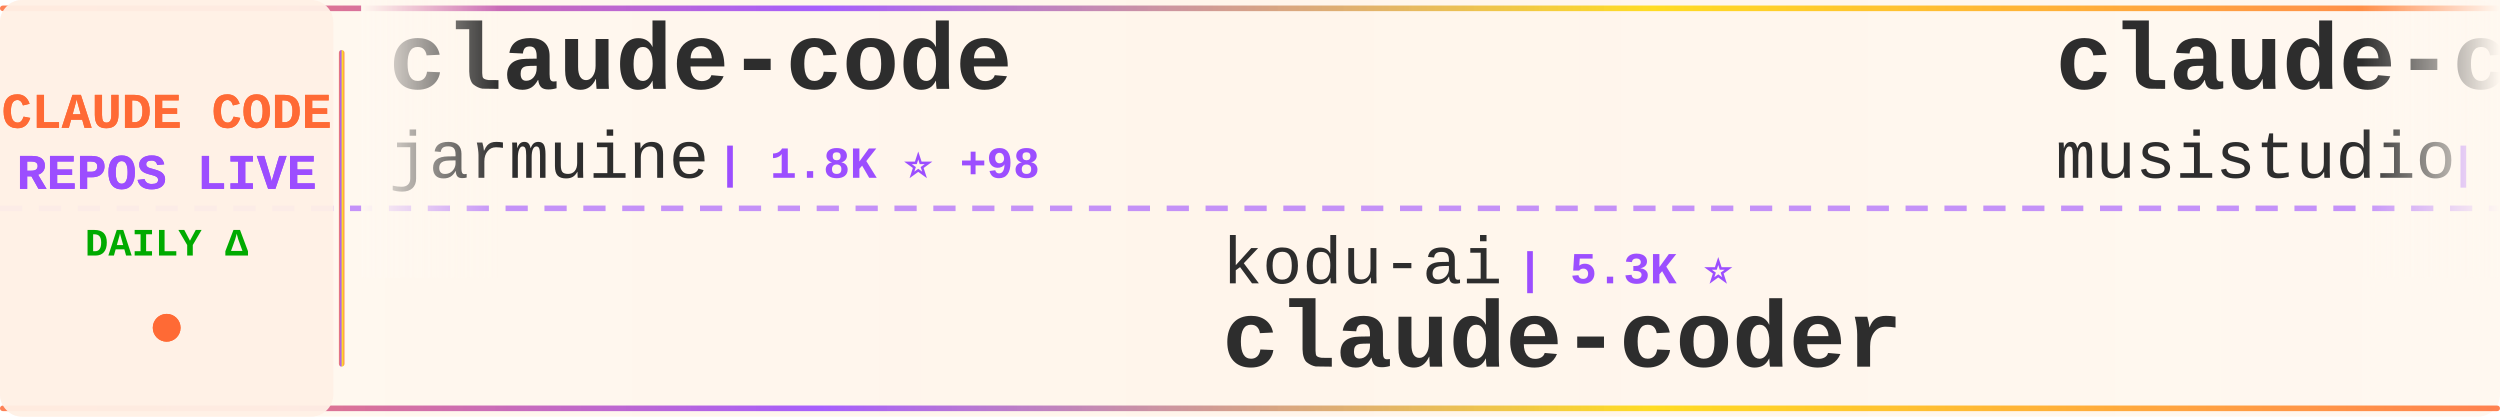
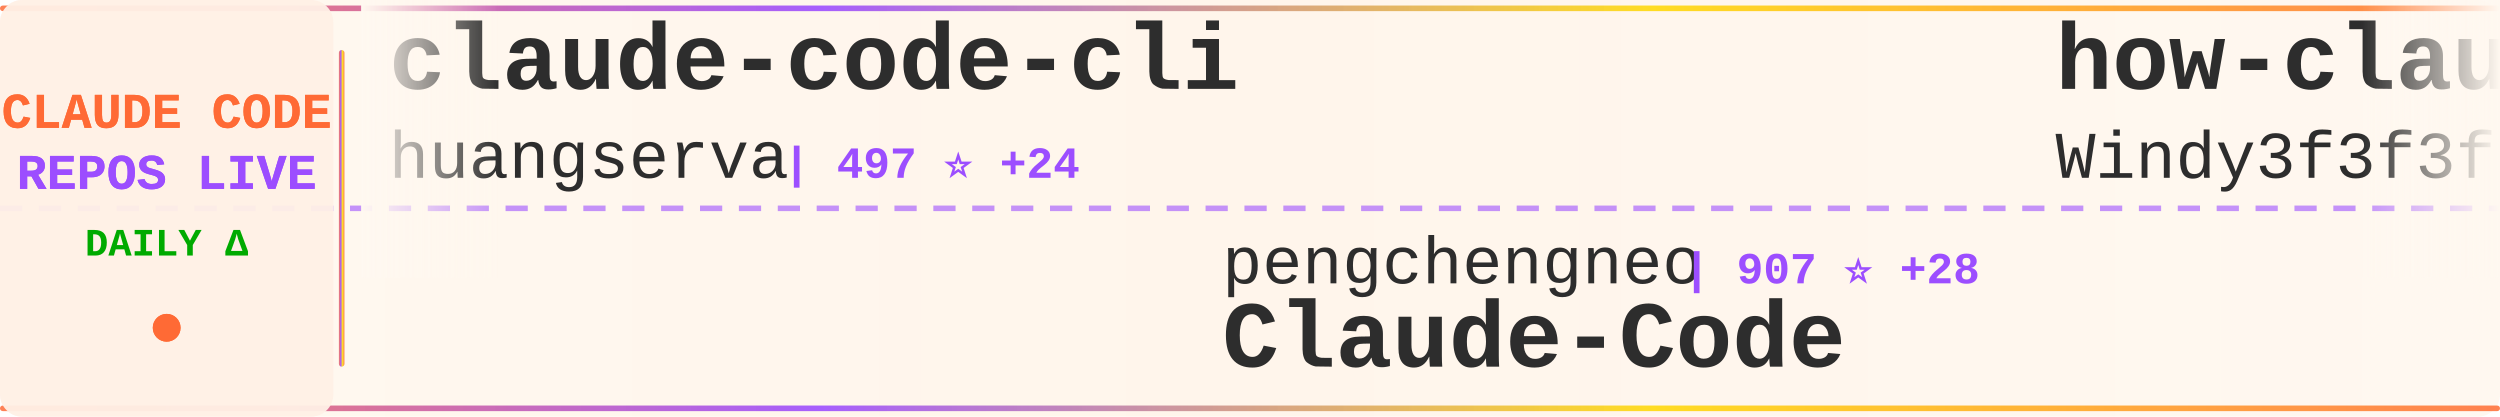
<svg xmlns="http://www.w3.org/2000/svg" width="900" height="150">
  <defs>
    <linearGradient id="tickerBg" x1="0%" y1="0%" x2="100%" y2="0%">
      <stop offset="0%" style="stop-color:#fff8f0;stop-opacity:0.98" />
      <stop offset="50%" style="stop-color:#fff5eb;stop-opacity:1" />
      <stop offset="100%" style="stop-color:#fff8f0;stop-opacity:0.98" />
    </linearGradient>
    <linearGradient id="borderGrad" x1="0%" y1="0%" x2="100%" y2="0%">
      <stop offset="0%" style="stop-color:#FF6B35;stop-opacity:0.85">
        <animate attributeName="stop-opacity" values="0.85;1;0.85" dur="2s" repeatCount="indefinite" />
      </stop>
      <stop offset="33%" style="stop-color:#9C4EFF;stop-opacity:0.9">
        <animate attributeName="stop-opacity" values="0.9;1;0.9" dur="2.2s" repeatCount="indefinite" />
      </stop>
      <stop offset="66%" style="stop-color:#FFD700;stop-opacity:0.85">
        <animate attributeName="stop-opacity" values="0.85;1;0.85" dur="1.8s" repeatCount="indefinite" />
      </stop>
      <stop offset="100%" style="stop-color:#FF6B35;stop-opacity:0.85">
        <animate attributeName="stop-opacity" values="0.85;1;0.85" dur="2s" repeatCount="indefinite" />
      </stop>
    </linearGradient>
    <filter id="textGlow">
      <feGaussianBlur stdDeviation="0.15" result="coloredBlur" />
      <feMerge>
        <feMergeNode in="coloredBlur" />
        <feMergeNode in="SourceGraphic" />
      </feMerge>
    </filter>
    <filter id="metricGlow">
      <feGaussianBlur stdDeviation="0.2" result="coloredBlur" />
      <feMerge>
        <feMergeNode in="coloredBlur" />
        <feMergeNode in="SourceGraphic" />
      </feMerge>
    </filter>
    <linearGradient id="leftFade" x1="0%" y1="0%" x2="100%" y2="0%">
      <stop offset="0%" style="stop-color:#fff8f0;stop-opacity:1" />
      <stop offset="100%" style="stop-color:#fff8f0;stop-opacity:0" />
    </linearGradient>
    <linearGradient id="rightFade" x1="0%" y1="0%" x2="100%" y2="0%">
      <stop offset="0%" style="stop-color:#fff8f0;stop-opacity:0" />
      <stop offset="100%" style="stop-color:#fff8f0;stop-opacity:1" />
    </linearGradient>
  </defs>
  <rect width="900" height="150" fill="url(#tickerBg)" rx="8" />
  <rect x="0" y="2" width="900" height="2" fill="url(#borderGrad)" rx="1" />
  <rect x="0" y="146" width="900" height="2" fill="url(#borderGrad)" rx="1" />
  <line x1="0" y1="75" x2="900" y2="75" stroke="#9C4EFF" stroke-width="2" stroke-dasharray="8 6" opacity="0.6" />
  <rect x="0" y="0" width="120" height="150" fill="#fff0e6" opacity="0.95" rx="8" />
  <text x="60" y="46" font-family="'Courier New', monospace" font-size="18" font-weight="bold" fill="#FF6B35" text-anchor="middle" filter="url(#textGlow)">
    CLAUDE CODE
  </text>
  <text x="60" y="68" font-family="'Courier New', monospace" font-size="18" font-weight="bold" fill="#9C4EFF" text-anchor="middle" filter="url(#textGlow)">
    REPOS LIVE
  </text>
  <text x="60" y="92" font-family="'Courier New', monospace" font-size="14" font-weight="bold" fill="#00aa00" text-anchor="middle">
    DAILY Δ
  </text>
  <circle cx="60" cy="118" r="5" fill="#FF6B35" filter="url(#metricGlow)">
    <animate attributeName="r" values="4;6;4" dur="1.5s" repeatCount="indefinite" />
    <animate attributeName="opacity" values="0.6;1;0.6" dur="1.5s" repeatCount="indefinite" />
  </circle>
  <rect x="122" y="18" width="2" height="114" fill="url(#borderGrad)" rx="1" />
  <clipPath id="tickerClip">
    <rect x="130" y="0" width="770" height="150" />
  </clipPath>
  <g clip-path="url(#tickerClip)">
    <g id="tickerItems">
      <animateTransform attributeName="transform" attributeType="XML" type="translate" from="0 0" to="-3000 0" dur="54s" repeatCount="indefinite" />
      <g transform="translate(0, 0)">
-         <text x="140" y="32" font-family="'Courier New', monospace" font-size="34" font-weight="bold" fill="#2d2d2d">claude-code</text>
-         <text x="140" y="64" font-family="'Courier New', monospace" font-size="24" font-weight="normal" fill="#2d2d2d" opacity="1.0">jarmuine</text>
-         <text x="258" y="64" font-family="'Courier New', monospace" font-size="16" font-weight="bold" fill="#9C4EFF"> | 1.8K ⭐ +98</text>
+         <text x="140" y="32" font-family="'Courier New', monospace" font-size="34" font-weight="bold" fill="#2d2d2d">claude-code-cli</text>
+         <text x="140" y="64" font-family="'Courier New', monospace" font-size="24" font-weight="normal" fill="#2d2d2d" opacity="1.0">huangserva</text>
+         <text x="282" y="64" font-family="'Courier New', monospace" font-size="16" font-weight="bold" fill="#9C4EFF"> | 497 ⭐ +24</text>
      </g>
      <g transform="translate(300, 0)">
-         <text x="140" y="102" font-family="'Courier New', monospace" font-size="24" font-weight="normal" fill="#2d2d2d" opacity="1.0">kodu-ai</text>
-         <text x="246" y="102" font-family="'Courier New', monospace" font-size="16" font-weight="bold" fill="#9C4EFF"> | 5.3K ⭐</text>
-         <text x="140" y="132" font-family="'Courier New', monospace" font-size="34" font-weight="bold" fill="#2d2d2d">claude-coder</text>
+         <text x="140" y="102" font-family="'Courier New', monospace" font-size="24" font-weight="normal" fill="#2d2d2d" opacity="1.0">pengchengneo</text>
+         <text x="306" y="102" font-family="'Courier New', monospace" font-size="16" font-weight="bold" fill="#9C4EFF"> | 907 ⭐ +28</text>
+         <text x="140" y="132" font-family="'Courier New', monospace" font-size="34" font-weight="bold" fill="#2d2d2d">Claude-Code</text>
      </g>
      <g transform="translate(600, 0)">
-         <text x="140" y="32" font-family="'Courier New', monospace" font-size="34" font-weight="bold" fill="#2d2d2d">claude-code-router</text>
-         <text x="140" y="64" font-family="'Courier New', monospace" font-size="24" font-weight="normal" fill="#2d2d2d" opacity="1.0">musistudio</text>
-         <text x="282" y="64" font-family="'Courier New', monospace" font-size="16" font-weight="bold" fill="#9C4EFF"> | 31.4K ⭐ +101</text>
+         <text x="140" y="32" font-family="'Courier New', monospace" font-size="34" font-weight="bold" fill="#2d2d2d">how-claude-code-works</text>
+         <text x="140" y="64" font-family="'Courier New', monospace" font-size="24" font-weight="normal" fill="#2d2d2d" opacity="1.0">Windy3f3f3f3f</text>
+         <text x="318" y="64" font-family="'Courier New', monospace" font-size="16" font-weight="bold" fill="#9C4EFF"> | 1.4K ⭐ +144</text>
      </g>
      <g transform="translate(900, 0)">
-         <text x="140" y="102" font-family="'Courier New', monospace" font-size="24" font-weight="normal" fill="#2d2d2d" opacity="1.0">alirezarezvani</text>
-         <text x="330" y="102" font-family="'Courier New', monospace" font-size="16" font-weight="bold" fill="#9C4EFF"> | 9.2K ⭐ +256</text>
-         <text x="140" y="132" font-family="'Courier New', monospace" font-size="34" font-weight="bold" fill="#2d2d2d">claude-skills</text>
+         <text x="140" y="102" font-family="'Courier New', monospace" font-size="24" font-weight="normal" fill="#2d2d2d" opacity="1.0">repowise-dev</text>
+         <text x="306" y="102" font-family="'Courier New', monospace" font-size="16" font-weight="bold" fill="#9C4EFF"> | 659 ⭐ +71</text>
+         <text x="140" y="132" font-family="'Courier New', monospace" font-size="34" font-weight="bold" fill="#2d2d2d">claude-code-prompts</text>
      </g>
      <g transform="translate(1200, 0)">
-         <text x="140" y="32" font-family="'Courier New', monospace" font-size="34" font-weight="bold" fill="#2d2d2d">claude-code-settings</text>
-         <text x="140" y="64" font-family="'Courier New', monospace" font-size="24" font-weight="normal" fill="#2d2d2d" opacity="1.0">feiskyer</text>
-         <text x="258" y="64" font-family="'Courier New', monospace" font-size="16" font-weight="bold" fill="#9C4EFF"> | 1.4K ⭐ +3</text>
+         <text x="140" y="32" font-family="'Courier New', monospace" font-size="34" font-weight="bold" fill="#2d2d2d">Claude-Code-Game-Studios</text>
+         <text x="140" y="64" font-family="'Courier New', monospace" font-size="24" font-weight="normal" fill="#2d2d2d" opacity="1.0">Donchitos</text>
+         <text x="270" y="64" font-family="'Courier New', monospace" font-size="16" font-weight="bold" fill="#9C4EFF"> | 8.1K ⭐ +100</text>
      </g>
      <g transform="translate(1500, 0)">
-         <text x="140" y="102" font-family="'Courier New', monospace" font-size="24" font-weight="normal" fill="#2d2d2d" opacity="1.0">wanshuiyin</text>
-         <text x="282" y="102" font-family="'Courier New', monospace" font-size="16" font-weight="bold" fill="#9C4EFF"> | 5.4K ⭐ +115</text>
-         <text x="140" y="132" font-family="'Courier New', monospace" font-size="34" font-weight="bold" fill="#2d2d2d">Auto-claude-code-researc...</text>
+         <text x="140" y="102" font-family="'Courier New', monospace" font-size="24" font-weight="normal" fill="#2d2d2d" opacity="1.0">freestylefly</text>
+         <text x="306" y="102" font-family="'Courier New', monospace" font-size="16" font-weight="bold" fill="#9C4EFF"> | 115 ⭐ +3</text>
+         <text x="140" y="132" font-family="'Courier New', monospace" font-size="34" font-weight="bold" fill="#2d2d2d">claude-code</text>
      </g>
      <g transform="translate(1800, 0)">
-         <text x="140" y="32" font-family="'Courier New', monospace" font-size="34" font-weight="bold" fill="#2d2d2d">claude-code-proxy</text>
-         <text x="140" y="64" font-family="'Courier New', monospace" font-size="24" font-weight="normal" fill="#2d2d2d" opacity="1.0">1rgs</text>
-         <text x="210" y="64" font-family="'Courier New', monospace" font-size="16" font-weight="bold" fill="#9C4EFF"> | 3.4K ⭐ +5</text>
+         <text x="140" y="32" font-family="'Courier New', monospace" font-size="34" font-weight="bold" fill="#2d2d2d">claude-code-spec-workflo...</text>
+         <text x="140" y="64" font-family="'Courier New', monospace" font-size="24" font-weight="normal" fill="#2d2d2d" opacity="1.0">Pimzino</text>
+         <text x="246" y="64" font-family="'Courier New', monospace" font-size="16" font-weight="bold" fill="#9C4EFF"> | 3.6K ⭐ +6</text>
      </g>
      <g transform="translate(2100, 0)">
-         <text x="140" y="102" font-family="'Courier New', monospace" font-size="24" font-weight="normal" fill="#2d2d2d" opacity="1.0">RishabhK103</text>
-         <text x="294" y="102" font-family="'Courier New', monospace" font-size="16" font-weight="bold" fill="#9C4EFF"> | 44 ⭐ +5</text>
+         <text x="140" y="102" font-family="'Courier New', monospace" font-size="24" font-weight="normal" fill="#2d2d2d" opacity="1.0">Hyper66666</text>
+         <text x="282" y="102" font-family="'Courier New', monospace" font-size="16" font-weight="bold" fill="#9C4EFF"> | 194 ⭐ +6</text>
+         <text x="140" y="132" font-family="'Courier New', monospace" font-size="34" font-weight="bold" fill="#2d2d2d">claude-code-sourcemap</text>
+       </g>
+       <g transform="translate(2400, 0)">
+         <text x="140" y="32" font-family="'Courier New', monospace" font-size="34" font-weight="bold" fill="#2d2d2d">claudecodeui</text>
+         <text x="140" y="64" font-family="'Courier New', monospace" font-size="24" font-weight="normal" fill="#2d2d2d" opacity="1.0">siteboon</text>
+         <text x="258" y="64" font-family="'Courier New', monospace" font-size="16" font-weight="bold" fill="#9C4EFF"> | 9.4K ⭐ +74</text>
+       </g>
+       <g transform="translate(2700, 0)">
+         <text x="140" y="102" font-family="'Courier New', monospace" font-size="24" font-weight="normal" fill="#2d2d2d" opacity="1.0">isboyjc</text>
+         <text x="246" y="102" font-family="'Courier New', monospace" font-size="16" font-weight="bold" fill="#9C4EFF"> | 122 ⭐ +23</text>
        <text x="140" y="132" font-family="'Courier New', monospace" font-size="34" font-weight="bold" fill="#2d2d2d">claude-code</text>
      </g>
-       <g transform="translate(2400, 0)">
-         <text x="140" y="32" font-family="'Courier New', monospace" font-size="34" font-weight="bold" fill="#2d2d2d">Claude-Code-Usage-Monito...</text>
-         <text x="140" y="64" font-family="'Courier New', monospace" font-size="24" font-weight="normal" fill="#2d2d2d" opacity="1.0">Maciek-roboblog</text>
-         <text x="342" y="64" font-family="'Courier New', monospace" font-size="16" font-weight="bold" fill="#9C4EFF"> | 7.3K ⭐ +24</text>
-       </g>
-       <g transform="translate(2700, 0)">
-         <text x="140" y="102" font-family="'Courier New', monospace" font-size="24" font-weight="normal" fill="#2d2d2d" opacity="1.0">Cranot</text>
-         <text x="234" y="102" font-family="'Courier New', monospace" font-size="16" font-weight="bold" fill="#9C4EFF"> | 2.6K ⭐ +7</text>
-         <text x="140" y="132" font-family="'Courier New', monospace" font-size="34" font-weight="bold" fill="#2d2d2d">claude-code-guide</text>
-       </g>
      <g transform="translate(3000, 0)">
-         <text x="140" y="32" font-family="'Courier New', monospace" font-size="34" font-weight="bold" fill="#2d2d2d">claude-code</text>
-         <text x="140" y="64" font-family="'Courier New', monospace" font-size="24" font-weight="normal" fill="#2d2d2d" opacity="1.0">jarmuine</text>
-         <text x="258" y="64" font-family="'Courier New', monospace" font-size="16" font-weight="bold" fill="#9C4EFF"> | 1.8K ⭐ +98</text>
+         <text x="140" y="32" font-family="'Courier New', monospace" font-size="34" font-weight="bold" fill="#2d2d2d">claude-code-cli</text>
+         <text x="140" y="64" font-family="'Courier New', monospace" font-size="24" font-weight="normal" fill="#2d2d2d" opacity="1.0">huangserva</text>
+         <text x="282" y="64" font-family="'Courier New', monospace" font-size="16" font-weight="bold" fill="#9C4EFF"> | 497 ⭐ +24</text>
      </g>
      <g transform="translate(3300, 0)">
-         <text x="140" y="102" font-family="'Courier New', monospace" font-size="24" font-weight="normal" fill="#2d2d2d" opacity="1.0">kodu-ai</text>
-         <text x="246" y="102" font-family="'Courier New', monospace" font-size="16" font-weight="bold" fill="#9C4EFF"> | 5.3K ⭐</text>
-         <text x="140" y="132" font-family="'Courier New', monospace" font-size="34" font-weight="bold" fill="#2d2d2d">claude-coder</text>
+         <text x="140" y="102" font-family="'Courier New', monospace" font-size="24" font-weight="normal" fill="#2d2d2d" opacity="1.0">pengchengneo</text>
+         <text x="306" y="102" font-family="'Courier New', monospace" font-size="16" font-weight="bold" fill="#9C4EFF"> | 907 ⭐ +28</text>
+         <text x="140" y="132" font-family="'Courier New', monospace" font-size="34" font-weight="bold" fill="#2d2d2d">Claude-Code</text>
      </g>
      <g transform="translate(3600, 0)">
-         <text x="140" y="32" font-family="'Courier New', monospace" font-size="34" font-weight="bold" fill="#2d2d2d">claude-code-router</text>
-         <text x="140" y="64" font-family="'Courier New', monospace" font-size="24" font-weight="normal" fill="#2d2d2d" opacity="1.0">musistudio</text>
-         <text x="282" y="64" font-family="'Courier New', monospace" font-size="16" font-weight="bold" fill="#9C4EFF"> | 31.4K ⭐ +101</text>
+         <text x="140" y="32" font-family="'Courier New', monospace" font-size="34" font-weight="bold" fill="#2d2d2d">how-claude-code-works</text>
+         <text x="140" y="64" font-family="'Courier New', monospace" font-size="24" font-weight="normal" fill="#2d2d2d" opacity="1.0">Windy3f3f3f3f</text>
+         <text x="318" y="64" font-family="'Courier New', monospace" font-size="16" font-weight="bold" fill="#9C4EFF"> | 1.4K ⭐ +144</text>
      </g>
      <g transform="translate(3900, 0)">
-         <text x="140" y="102" font-family="'Courier New', monospace" font-size="24" font-weight="normal" fill="#2d2d2d" opacity="1.0">alirezarezvani</text>
-         <text x="330" y="102" font-family="'Courier New', monospace" font-size="16" font-weight="bold" fill="#9C4EFF"> | 9.2K ⭐ +256</text>
-         <text x="140" y="132" font-family="'Courier New', monospace" font-size="34" font-weight="bold" fill="#2d2d2d">claude-skills</text>
+         <text x="140" y="102" font-family="'Courier New', monospace" font-size="24" font-weight="normal" fill="#2d2d2d" opacity="1.0">repowise-dev</text>
+         <text x="306" y="102" font-family="'Courier New', monospace" font-size="16" font-weight="bold" fill="#9C4EFF"> | 659 ⭐ +71</text>
+         <text x="140" y="132" font-family="'Courier New', monospace" font-size="34" font-weight="bold" fill="#2d2d2d">claude-code-prompts</text>
      </g>
    </g>
  </g>
  <rect x="130" y="0" width="50" height="100" fill="url(#leftFade)" />
  <rect x="850" y="0" width="50" height="100" fill="url(#rightFade)" />
</svg>
